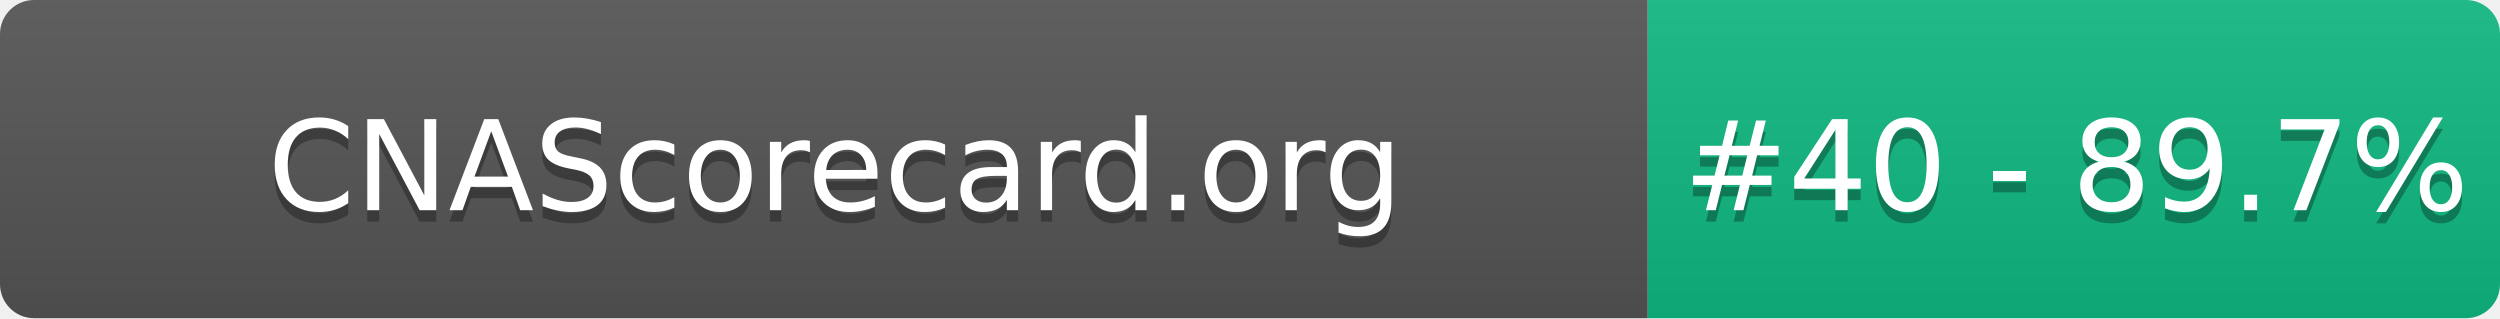
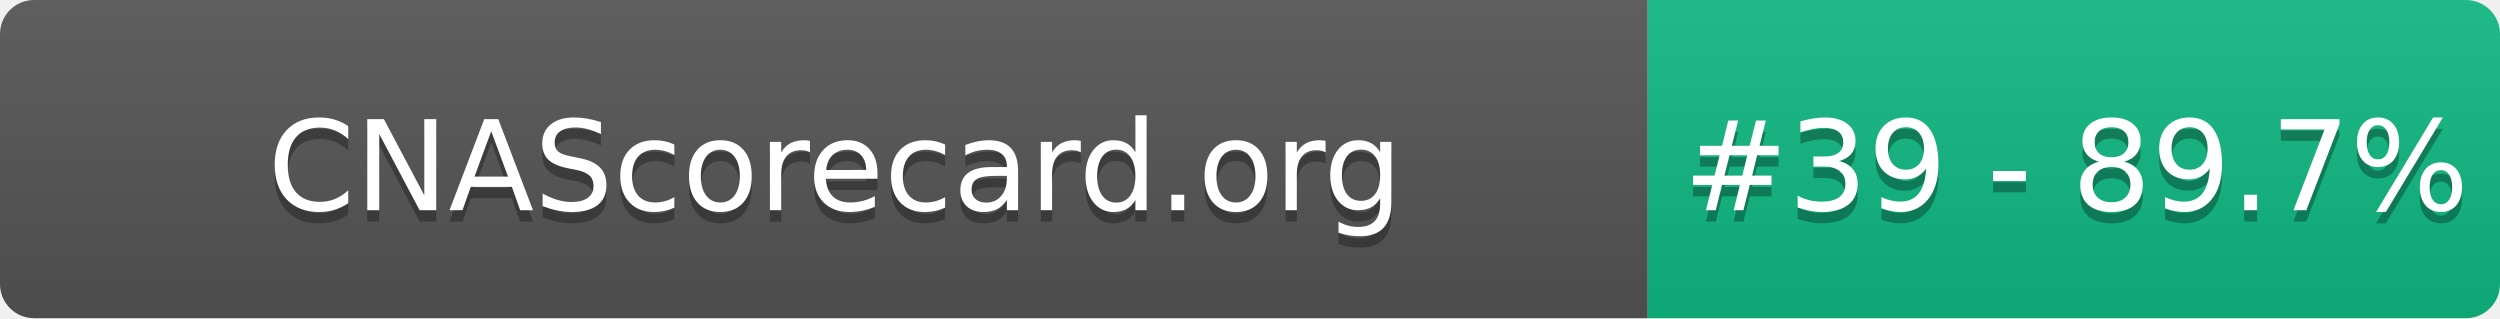
- <svg xmlns="http://www.w3.org/2000/svg" width="220" height="28" role="img" aria-label="CNAScorecard.org: #40 - 89.7%">
+ <svg xmlns="http://www.w3.org/2000/svg" width="220" height="28" role="img" aria-label="CNAScorecard.org: #39 - 89.7%">
  <linearGradient id="s" x2="0" y2="100%">
    <stop offset="0" stop-color="#bbb" stop-opacity=".1" />
    <stop offset="1" stop-opacity=".1" />
  </linearGradient>
  <clipPath id="r">
    <rect width="220" height="28" rx="3" fill="#fff" />
  </clipPath>
  <g clip-path="url(#r)">
    <rect width="145" height="28" fill="#555" />
    <rect x="145" width="75" height="28" fill="#10B981" />
    <rect width="220" height="28" fill="url(#s)" />
  </g>
  <g fill="#fff" text-anchor="middle" font-family="Verdana,Geneva,DejaVu Sans,sans-serif" text-rendering="geometricPrecision" font-size="110">
    <text aria-hidden="true" x="735" y="195" fill="#010101" fill-opacity=".3" transform="scale(.1)" textLength="1350">CNAScorecard.org</text>
    <text x="735" y="185" transform="scale(.1)" fill="#fff" textLength="1350">CNAScorecard.org</text>
-     <text aria-hidden="true" x="1827" y="195" fill="#010101" fill-opacity=".3" transform="scale(.1)" textLength="605">#40 - 89.7%</text>
-     <text x="1827" y="185" transform="scale(.1)" fill="#fff" textLength="605">#40 - 89.7%</text>
+     <text aria-hidden="true" x="1827" y="195" fill="#010101" fill-opacity=".3" transform="scale(.1)" textLength="605">#39 - 89.7%</text>
+     <text x="1827" y="185" transform="scale(.1)" fill="#fff" textLength="605">#39 - 89.7%</text>
  </g>
</svg>
